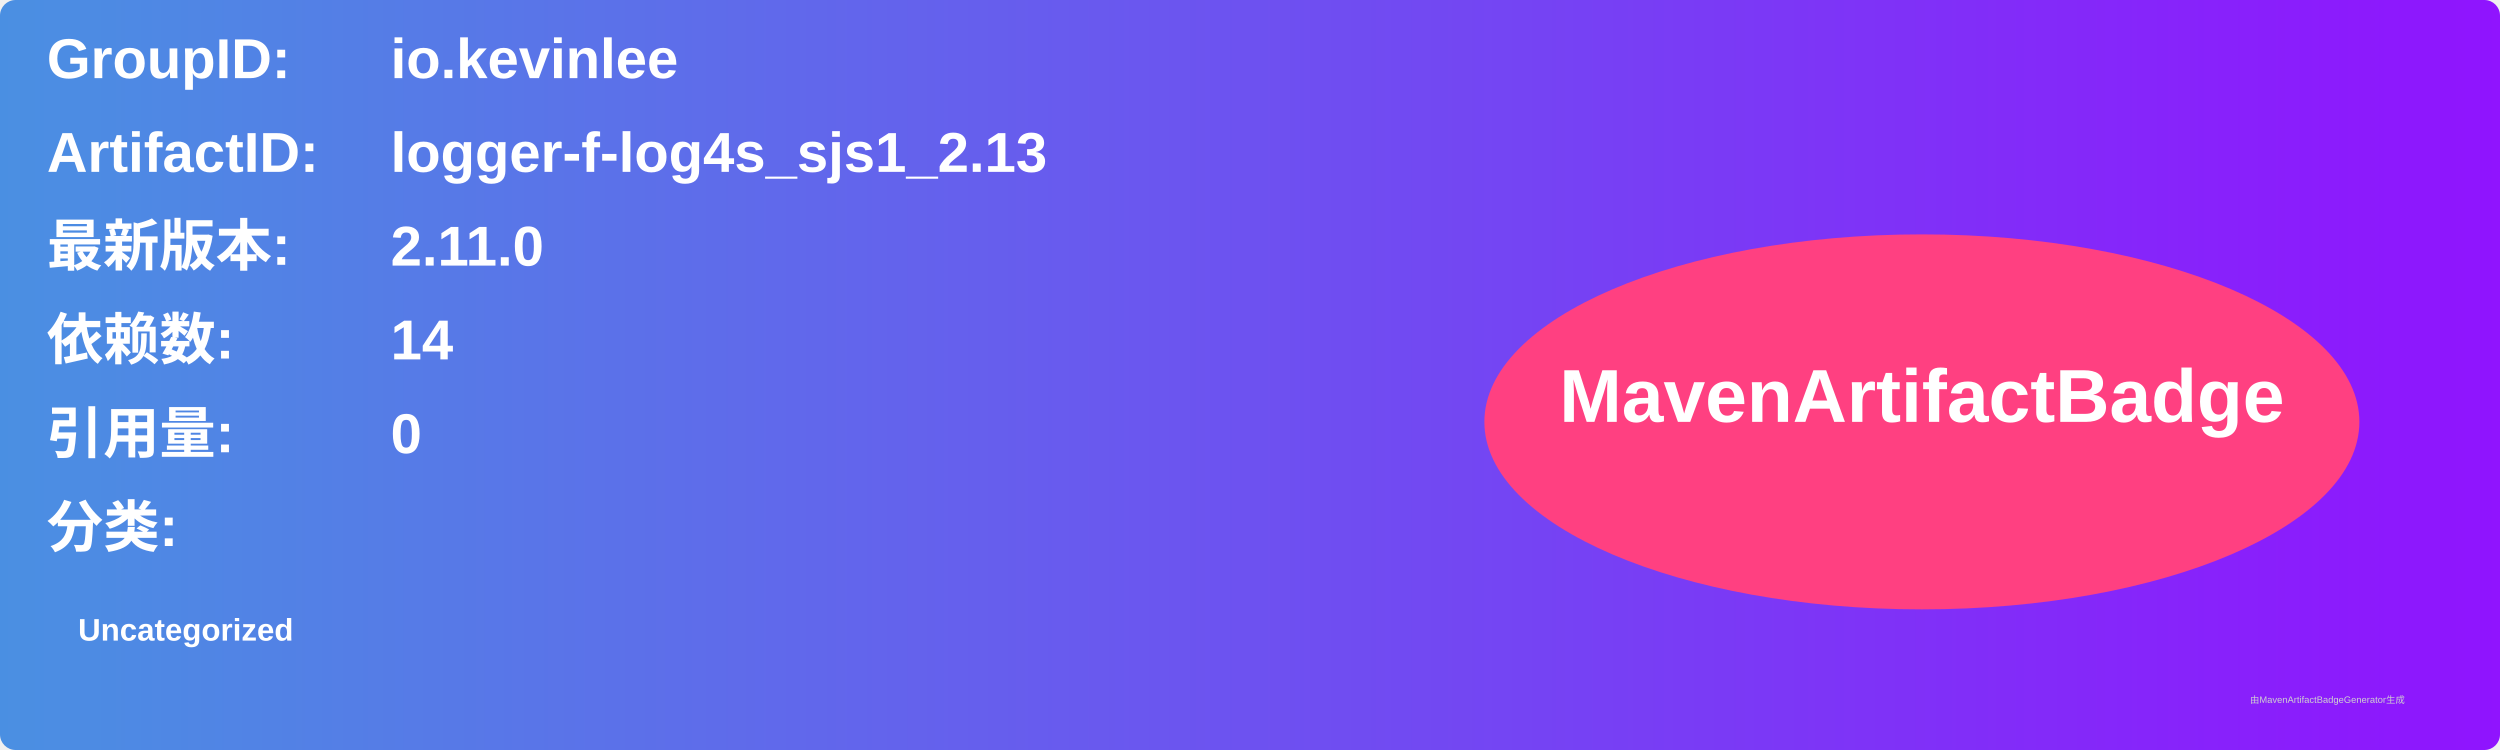
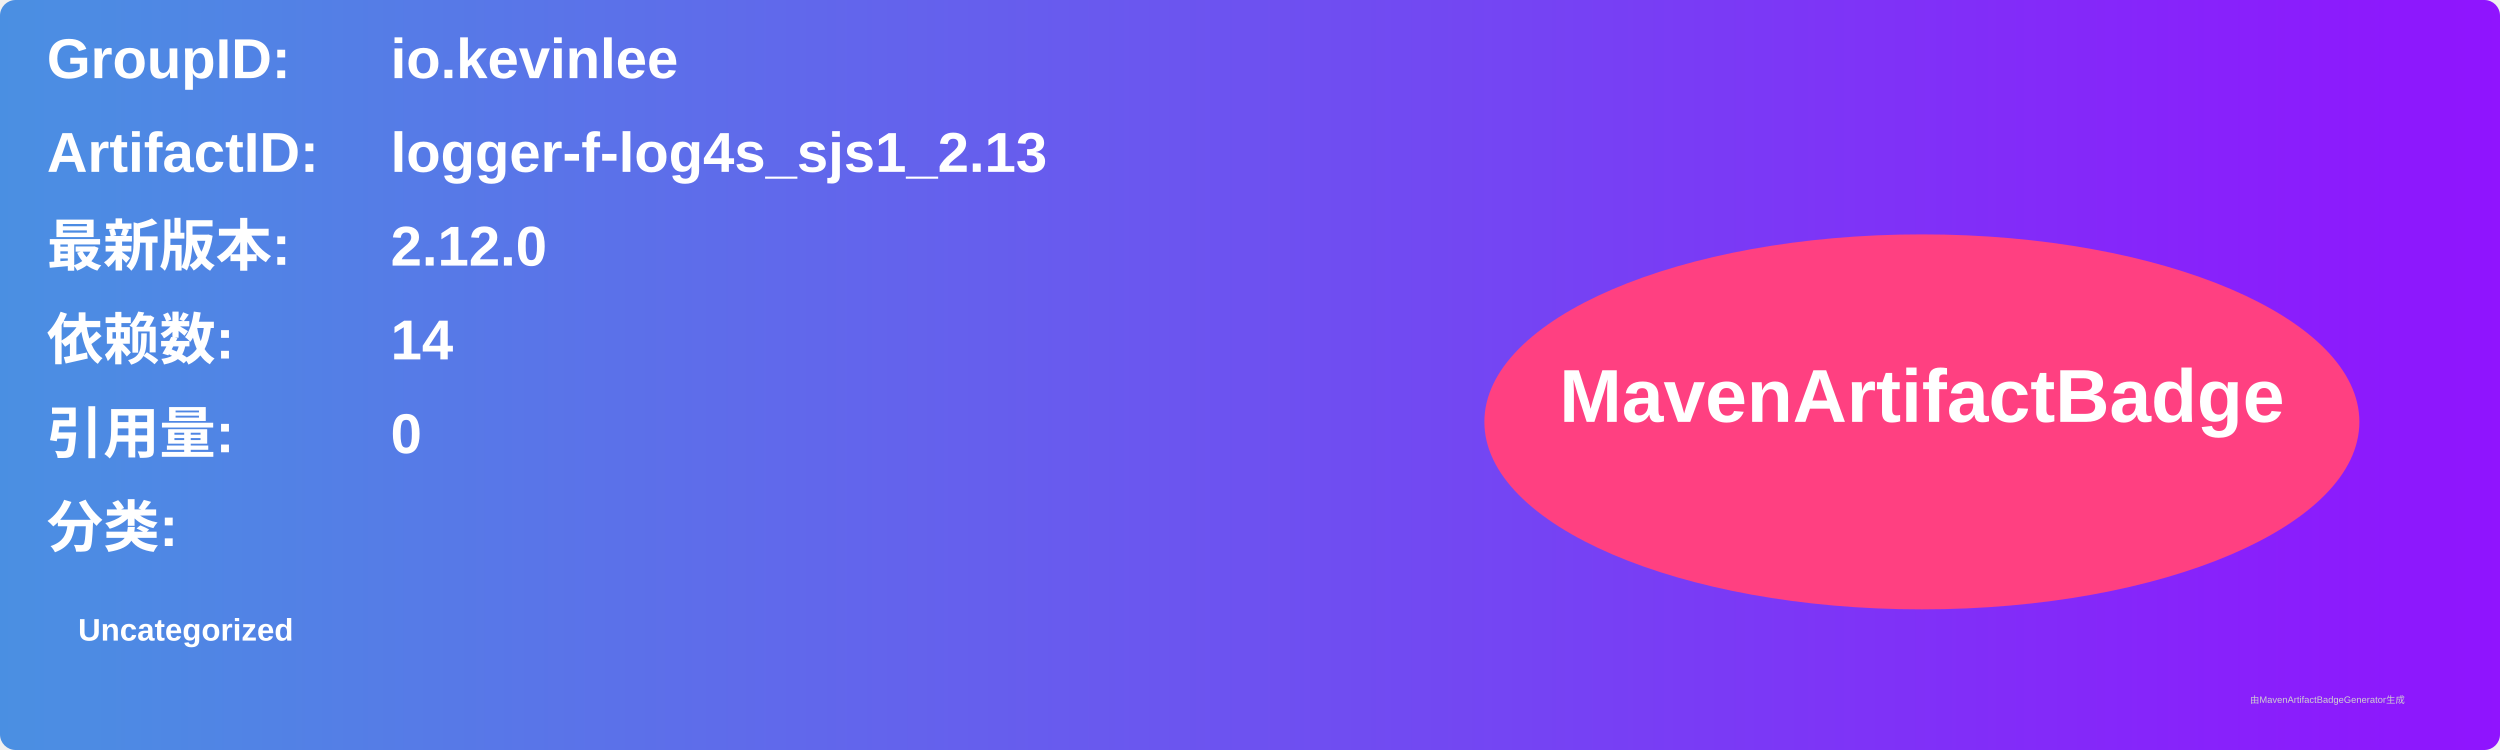
<svg xmlns="http://www.w3.org/2000/svg" width="800" height="240" viewBox="0 0 800 240">
  <linearGradient id="grad" x1="0%" y1="0%" x2="100%" y2="0%">
    <stop offset="0%" stop-color="#4a90e2" />
    <stop offset="100%" stop-color="#9013fe" />
  </linearGradient>
  <rect width="100%" height="100%" rx="5" ry="5" fill="url(#grad)" />
  <g transform="translate(15, 15)">
    <text x="0" y="10" font-family="Arial" font-size="18" fill="white" font-weight="bold" width="260">GroupID:</text>
    <text x="110" y="10" font-family="Arial" font-size="18" fill="white" font-weight="bold" width="460">io.kevinlee</text>
    <text x="0" y="40" font-family="Arial" font-size="18" fill="white" font-weight="bold" width="260">ArtifactID:</text>
    <text x="110" y="40" font-family="Arial" font-size="18" fill="white" font-weight="bold" width="460">logger-f-log4s_sjs1_2.13</text>
    <text x="0" y="70" font-family="Arial" font-size="18" fill="white" font-weight="bold">最新版本:</text>
    <text x="110" y="70" font-family="Arial" font-size="18" fill="white" font-weight="bold">
-       <tspan font-weight="bold">2.11.0</tspan>
+       <tspan font-weight="bold">2.12.0</tspan>
    </text>
    <text x="0" y="100" font-family="Arial" font-size="18" fill="white" font-weight="bold">依赖数: </text>
    <text x="110" y="100" font-family="Arial" font-size="18" fill="white">
      <tspan font-weight="bold">14</tspan>
    </text>
    <text x="0" y="130" font-family="Arial" font-size="18" fill="white" font-weight="bold">引用量: </text>
    <text x="110" y="130" font-family="Arial" font-size="18" fill="white">
      <tspan font-weight="bold">0</tspan>
    </text>
    <text x="0" y="160" font-family="Arial" font-size="18" fill="white" font-weight="bold">分类:</text>
    <text x="10" y="190" font-family="Arial" font-size="10" fill="white">
      <tspan font-weight="bold">Uncategorized</tspan>
    </text>
    <ellipse cx="600" cy="120" rx="140" ry="60" fill="#ff4081" />
    <text x="600" y="120" text-anchor="middle" font-family="Arial" font-size="24" fill="white" font-weight="bold">MavenArtifactBadge</text>
  </g>
  <text x="720" y="225" font-family="Arial" font-size="3" fill="#d0d0d0">由MavenArtifactBadgeGenerator生成</text>
</svg>
